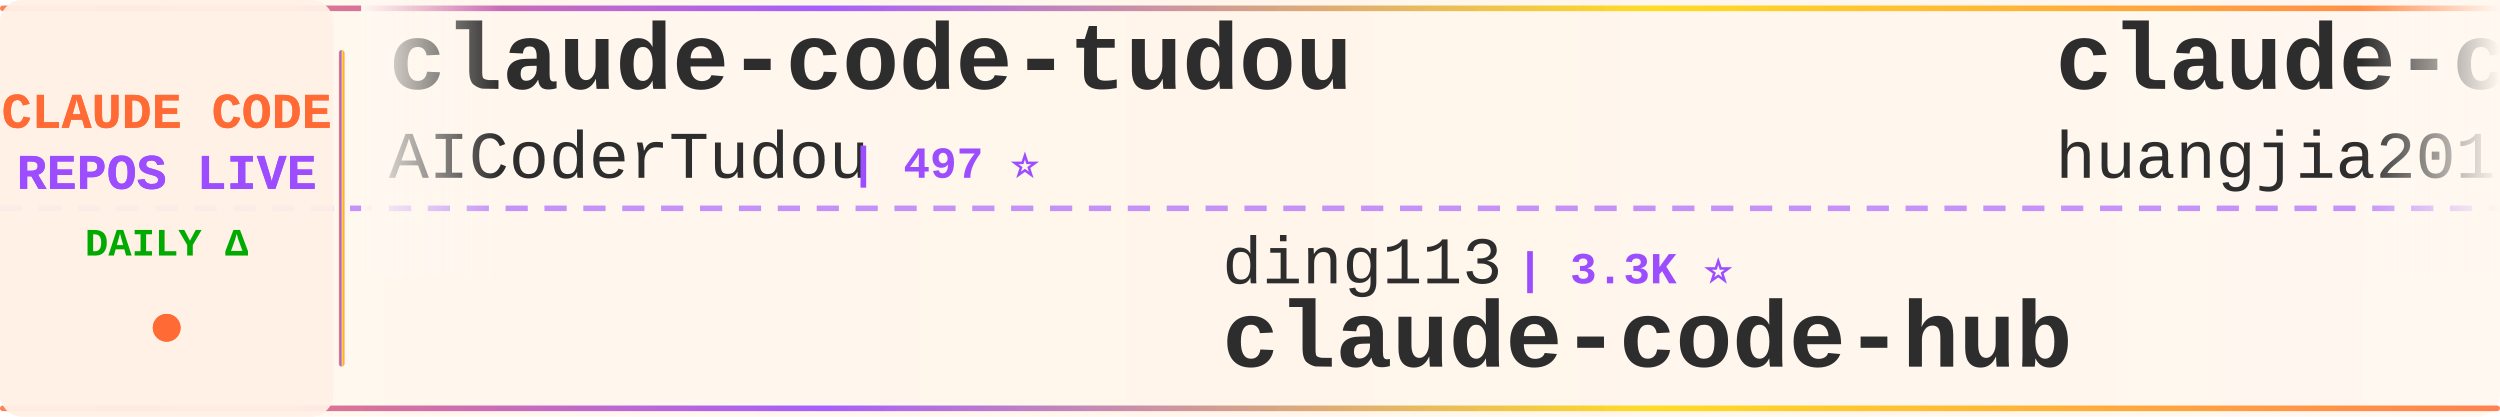
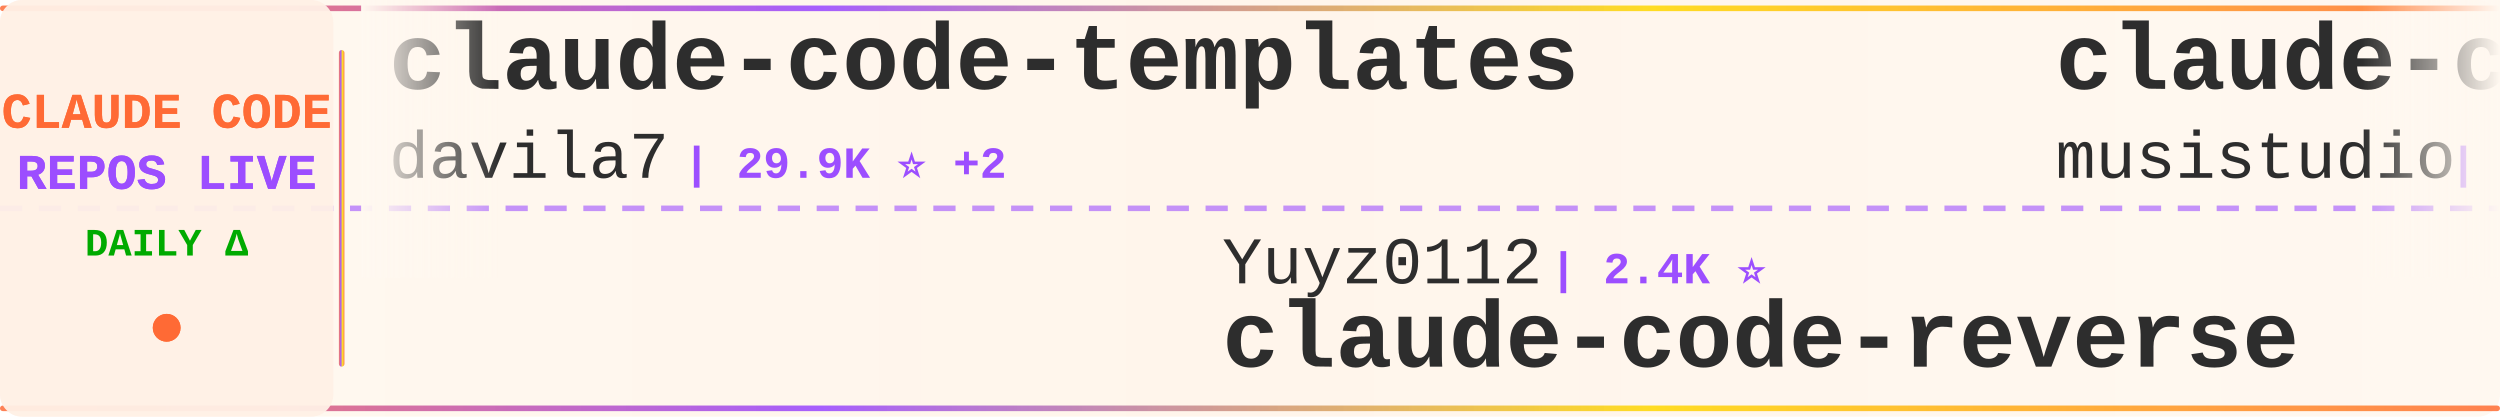
<svg xmlns="http://www.w3.org/2000/svg" width="900" height="150">
  <defs>
    <linearGradient id="tickerBg" x1="0%" y1="0%" x2="100%" y2="0%">
      <stop offset="0%" style="stop-color:#fff8f0;stop-opacity:0.98" />
      <stop offset="50%" style="stop-color:#fff5eb;stop-opacity:1" />
      <stop offset="100%" style="stop-color:#fff8f0;stop-opacity:0.98" />
    </linearGradient>
    <linearGradient id="borderGrad" x1="0%" y1="0%" x2="100%" y2="0%">
      <stop offset="0%" style="stop-color:#FF6B35;stop-opacity:0.85">
        <animate attributeName="stop-opacity" values="0.85;1;0.85" dur="2s" repeatCount="indefinite" />
      </stop>
      <stop offset="33%" style="stop-color:#9C4EFF;stop-opacity:0.9">
        <animate attributeName="stop-opacity" values="0.9;1;0.9" dur="2.2s" repeatCount="indefinite" />
      </stop>
      <stop offset="66%" style="stop-color:#FFD700;stop-opacity:0.85">
        <animate attributeName="stop-opacity" values="0.85;1;0.85" dur="1.8s" repeatCount="indefinite" />
      </stop>
      <stop offset="100%" style="stop-color:#FF6B35;stop-opacity:0.85">
        <animate attributeName="stop-opacity" values="0.85;1;0.85" dur="2s" repeatCount="indefinite" />
      </stop>
    </linearGradient>
    <filter id="textGlow">
      <feGaussianBlur stdDeviation="0.15" result="coloredBlur" />
      <feMerge>
        <feMergeNode in="coloredBlur" />
        <feMergeNode in="SourceGraphic" />
      </feMerge>
    </filter>
    <filter id="metricGlow">
      <feGaussianBlur stdDeviation="0.2" result="coloredBlur" />
      <feMerge>
        <feMergeNode in="coloredBlur" />
        <feMergeNode in="SourceGraphic" />
      </feMerge>
    </filter>
    <linearGradient id="leftFade" x1="0%" y1="0%" x2="100%" y2="0%">
      <stop offset="0%" style="stop-color:#fff8f0;stop-opacity:1" />
      <stop offset="100%" style="stop-color:#fff8f0;stop-opacity:0" />
    </linearGradient>
    <linearGradient id="rightFade" x1="0%" y1="0%" x2="100%" y2="0%">
      <stop offset="0%" style="stop-color:#fff8f0;stop-opacity:0" />
      <stop offset="100%" style="stop-color:#fff8f0;stop-opacity:1" />
    </linearGradient>
  </defs>
  <rect width="900" height="150" fill="url(#tickerBg)" rx="8" />
  <rect x="0" y="2" width="900" height="2" fill="url(#borderGrad)" rx="1" />
  <rect x="0" y="146" width="900" height="2" fill="url(#borderGrad)" rx="1" />
  <line x1="0" y1="75" x2="900" y2="75" stroke="#9C4EFF" stroke-width="2" stroke-dasharray="8 6" opacity="0.6" />
  <rect x="0" y="0" width="120" height="150" fill="#fff0e6" opacity="0.95" rx="8" />
  <text x="60" y="46" font-family="'Courier New', monospace" font-size="18" font-weight="bold" fill="#FF6B35" text-anchor="middle" filter="url(#textGlow)">
    CLAUDE CODE
  </text>
  <text x="60" y="68" font-family="'Courier New', monospace" font-size="18" font-weight="bold" fill="#9C4EFF" text-anchor="middle" filter="url(#textGlow)">
    REPOS LIVE
  </text>
  <text x="60" y="92" font-family="'Courier New', monospace" font-size="14" font-weight="bold" fill="#00aa00" text-anchor="middle">
    DAILY Δ
  </text>
  <circle cx="60" cy="118" r="5" fill="#FF6B35" filter="url(#metricGlow)">
    <animate attributeName="r" values="4;6;4" dur="1.5s" repeatCount="indefinite" />
    <animate attributeName="opacity" values="0.6;1;0.6" dur="1.5s" repeatCount="indefinite" />
  </circle>
  <rect x="122" y="18" width="2" height="114" fill="url(#borderGrad)" rx="1" />
  <clipPath id="tickerClip">
    <rect x="130" y="0" width="770" height="150" />
  </clipPath>
  <g clip-path="url(#tickerClip)">
    <g id="tickerItems">
      <animateTransform attributeName="transform" attributeType="XML" type="translate" from="0 0" to="-3000 0" dur="54s" repeatCount="indefinite" />
      <g transform="translate(0, 0)">
-         <text x="140" y="32" font-family="'Courier New', monospace" font-size="34" font-weight="bold" fill="#2d2d2d">claude-code-tudou</text>
-         <text x="140" y="64" font-family="'Courier New', monospace" font-size="24" font-weight="normal" fill="#2d2d2d" opacity="1.0">AICoderTudou</text>
-         <text x="306" y="64" font-family="'Courier New', monospace" font-size="16" font-weight="bold" fill="#9C4EFF"> | 497 ⭐</text>
+         <text x="140" y="32" font-family="'Courier New', monospace" font-size="34" font-weight="bold" fill="#2d2d2d">claude-code-templates</text>
+         <text x="140" y="64" font-family="'Courier New', monospace" font-size="24" font-weight="normal" fill="#2d2d2d" opacity="1.0">davila7</text>
+         <text x="246" y="64" font-family="'Courier New', monospace" font-size="16" font-weight="bold" fill="#9C4EFF"> | 29.9K ⭐ +2</text>
      </g>
      <g transform="translate(300, 0)">
-         <text x="140" y="102" font-family="'Courier New', monospace" font-size="24" font-weight="normal" fill="#2d2d2d" opacity="1.0">ding113</text>
-         <text x="246" y="102" font-family="'Courier New', monospace" font-size="16" font-weight="bold" fill="#9C4EFF"> | 3.3K ⭐</text>
-         <text x="140" y="132" font-family="'Courier New', monospace" font-size="34" font-weight="bold" fill="#2d2d2d">claude-code-hub</text>
+         <text x="140" y="102" font-family="'Courier New', monospace" font-size="24" font-weight="normal" fill="#2d2d2d" opacity="1.0">Yuyz0112</text>
+         <text x="258" y="102" font-family="'Courier New', monospace" font-size="16" font-weight="bold" fill="#9C4EFF"> | 2.4K ⭐</text>
+         <text x="140" y="132" font-family="'Courier New', monospace" font-size="34" font-weight="bold" fill="#2d2d2d">claude-code-reverse</text>
      </g>
      <g transform="translate(600, 0)">
-         <text x="140" y="32" font-family="'Courier New', monospace" font-size="34" font-weight="bold" fill="#2d2d2d">claude-code-engineering</text>
-         <text x="140" y="64" font-family="'Courier New', monospace" font-size="24" font-weight="normal" fill="#2d2d2d" opacity="1.0">huangjia2019</text>
-         <text x="306" y="64" font-family="'Courier New', monospace" font-size="16" font-weight="bold" fill="#9C4EFF"> | 1.0K ⭐ +1</text>
+         <text x="140" y="32" font-family="'Courier New', monospace" font-size="34" font-weight="bold" fill="#2d2d2d">claude-code-router</text>
+         <text x="140" y="64" font-family="'Courier New', monospace" font-size="24" font-weight="normal" fill="#2d2d2d" opacity="1.0">musistudio</text>
+         <text x="282" y="64" font-family="'Courier New', monospace" font-size="16" font-weight="bold" fill="#9C4EFF"> | 36.1K ⭐ +8</text>
      </g>
      <g transform="translate(900, 0)">
-         <text x="140" y="102" font-family="'Courier New', monospace" font-size="24" font-weight="normal" fill="#2d2d2d" opacity="1.0">edmund-io</text>
-         <text x="270" y="102" font-family="'Courier New', monospace" font-size="16" font-weight="bold" fill="#9C4EFF"> | 1.5K ⭐ +1</text>
-         <text x="140" y="132" font-family="'Courier New', monospace" font-size="34" font-weight="bold" fill="#2d2d2d">edmunds-claude-code</text>
+         <text x="140" y="102" font-family="'Courier New', monospace" font-size="24" font-weight="normal" fill="#2d2d2d" opacity="1.0">digitalsamba</text>
+         <text x="306" y="102" font-family="'Courier New', monospace" font-size="16" font-weight="bold" fill="#9C4EFF"> | 1.8K ⭐</text>
+         <text x="140" y="132" font-family="'Courier New', monospace" font-size="34" font-weight="bold" fill="#2d2d2d">claude-code-video-toolki...</text>
      </g>
      <g transform="translate(1200, 0)">
-         <text x="140" y="32" font-family="'Courier New', monospace" font-size="34" font-weight="bold" fill="#2d2d2d">claude-code-from-source</text>
-         <text x="140" y="64" font-family="'Courier New', monospace" font-size="24" font-weight="normal" fill="#2d2d2d" opacity="1.0">alejandrobalderas</text>
-         <text x="366" y="64" font-family="'Courier New', monospace" font-size="16" font-weight="bold" fill="#9C4EFF"> | 2.7K ⭐ +1</text>
+         <text x="140" y="32" font-family="'Courier New', monospace" font-size="34" font-weight="bold" fill="#2d2d2d">claude-code-source-code</text>
+         <text x="140" y="64" font-family="'Courier New', monospace" font-size="24" font-weight="normal" fill="#2d2d2d" opacity="1.0">777genius</text>
+         <text x="270" y="64" font-family="'Courier New', monospace" font-size="16" font-weight="bold" fill="#9C4EFF"> | 920 ⭐</text>
      </g>
      <g transform="translate(1500, 0)">
-         <text x="140" y="102" font-family="'Courier New', monospace" font-size="24" font-weight="normal" fill="#2d2d2d" opacity="1.0">ykdojo</text>
-         <text x="234" y="102" font-family="'Courier New', monospace" font-size="16" font-weight="bold" fill="#9C4EFF"> | 9.4K ⭐</text>
-         <text x="140" y="132" font-family="'Courier New', monospace" font-size="34" font-weight="bold" fill="#2d2d2d">claude-code-tips</text>
+         <text x="140" y="102" font-family="'Courier New', monospace" font-size="24" font-weight="normal" fill="#2d2d2d" opacity="1.0">multica-ai</text>
+         <text x="282" y="102" font-family="'Courier New', monospace" font-size="16" font-weight="bold" fill="#9C4EFF"> | 195.6K ⭐ +44</text>
+         <text x="140" y="132" font-family="'Courier New', monospace" font-size="34" font-weight="bold" fill="#2d2d2d">andrej-karpathy-skills</text>
      </g>
      <g transform="translate(1800, 0)">
-         <text x="140" y="32" font-family="'Courier New', monospace" font-size="34" font-weight="bold" fill="#2d2d2d">claude-code-guide</text>
-         <text x="140" y="64" font-family="'Courier New', monospace" font-size="24" font-weight="normal" fill="#2d2d2d" opacity="1.0">Cranot</text>
-         <text x="234" y="64" font-family="'Courier New', monospace" font-size="16" font-weight="bold" fill="#9C4EFF"> | 2.9K ⭐</text>
+         <text x="140" y="32" font-family="'Courier New', monospace" font-size="34" font-weight="bold" fill="#2d2d2d">claude-code-action</text>
+         <text x="140" y="64" font-family="'Courier New', monospace" font-size="24" font-weight="normal" fill="#2d2d2d" opacity="1.0">anthropics</text>
+         <text x="282" y="64" font-family="'Courier New', monospace" font-size="16" font-weight="bold" fill="#9C4EFF"> | 8.4K ⭐</text>
      </g>
      <g transform="translate(2100, 0)">
-         <text x="140" y="102" font-family="'Courier New', monospace" font-size="24" font-weight="normal" fill="#2d2d2d" opacity="1.0">fuergaosi233</text>
-         <text x="306" y="102" font-family="'Courier New', monospace" font-size="16" font-weight="bold" fill="#9C4EFF"> | 2.8K ⭐</text>
-         <text x="140" y="132" font-family="'Courier New', monospace" font-size="34" font-weight="bold" fill="#2d2d2d">claude-code-proxy</text>
+         <text x="140" y="102" font-family="'Courier New', monospace" font-size="24" font-weight="normal" fill="#2d2d2d" opacity="1.0">anthropics</text>
+         <text x="282" y="102" font-family="'Courier New', monospace" font-size="16" font-weight="bold" fill="#9C4EFF"> | 5.6K ⭐ +1</text>
+         <text x="140" y="132" font-family="'Courier New', monospace" font-size="34" font-weight="bold" fill="#2d2d2d">claude-code-security-rev...</text>
      </g>
      <g transform="translate(2400, 0)">
-         <text x="140" y="32" font-family="'Courier New', monospace" font-size="34" font-weight="bold" fill="#2d2d2d">claude-code-source</text>
-         <text x="140" y="64" font-family="'Courier New', monospace" font-size="24" font-weight="normal" fill="#2d2d2d" opacity="1.0">AprilNEA</text>
-         <text x="258" y="64" font-family="'Courier New', monospace" font-size="16" font-weight="bold" fill="#9C4EFF"> | 392 ⭐</text>
+         <text x="140" y="32" font-family="'Courier New', monospace" font-size="34" font-weight="bold" fill="#2d2d2d">awesome-claude-code-suba...</text>
+         <text x="140" y="64" font-family="'Courier New', monospace" font-size="24" font-weight="normal" fill="#2d2d2d" opacity="1.0">VoltAgent</text>
+         <text x="270" y="64" font-family="'Courier New', monospace" font-size="16" font-weight="bold" fill="#9C4EFF"> | 23.6K ⭐ +4</text>
      </g>
      <g transform="translate(2700, 0)">
-         <text x="140" y="102" font-family="'Courier New', monospace" font-size="24" font-weight="normal" fill="#2d2d2d" opacity="1.0">feiskyer</text>
-         <text x="258" y="102" font-family="'Courier New', monospace" font-size="16" font-weight="bold" fill="#9C4EFF"> | 1.6K ⭐ -1</text>
-         <text x="140" y="132" font-family="'Courier New', monospace" font-size="34" font-weight="bold" fill="#2d2d2d">claude-code-settings</text>
+         <text x="140" y="102" font-family="'Courier New', monospace" font-size="24" font-weight="normal" fill="#2d2d2d" opacity="1.0">jqueryscript</text>
+         <text x="306" y="102" font-family="'Courier New', monospace" font-size="16" font-weight="bold" fill="#9C4EFF"> | 473 ⭐</text>
+         <text x="140" y="132" font-family="'Courier New', monospace" font-size="34" font-weight="bold" fill="#2d2d2d">awesome-claude-code</text>
      </g>
      <g transform="translate(3000, 0)">
-         <text x="140" y="32" font-family="'Courier New', monospace" font-size="34" font-weight="bold" fill="#2d2d2d">claude-code-tudou</text>
-         <text x="140" y="64" font-family="'Courier New', monospace" font-size="24" font-weight="normal" fill="#2d2d2d" opacity="1.0">AICoderTudou</text>
-         <text x="306" y="64" font-family="'Courier New', monospace" font-size="16" font-weight="bold" fill="#9C4EFF"> | 497 ⭐</text>
+         <text x="140" y="32" font-family="'Courier New', monospace" font-size="34" font-weight="bold" fill="#2d2d2d">claude-code-templates</text>
+         <text x="140" y="64" font-family="'Courier New', monospace" font-size="24" font-weight="normal" fill="#2d2d2d" opacity="1.0">davila7</text>
+         <text x="246" y="64" font-family="'Courier New', monospace" font-size="16" font-weight="bold" fill="#9C4EFF"> | 29.9K ⭐ +2</text>
      </g>
      <g transform="translate(3300, 0)">
-         <text x="140" y="102" font-family="'Courier New', monospace" font-size="24" font-weight="normal" fill="#2d2d2d" opacity="1.0">ding113</text>
-         <text x="246" y="102" font-family="'Courier New', monospace" font-size="16" font-weight="bold" fill="#9C4EFF"> | 3.3K ⭐</text>
-         <text x="140" y="132" font-family="'Courier New', monospace" font-size="34" font-weight="bold" fill="#2d2d2d">claude-code-hub</text>
+         <text x="140" y="102" font-family="'Courier New', monospace" font-size="24" font-weight="normal" fill="#2d2d2d" opacity="1.0">Yuyz0112</text>
+         <text x="258" y="102" font-family="'Courier New', monospace" font-size="16" font-weight="bold" fill="#9C4EFF"> | 2.4K ⭐</text>
+         <text x="140" y="132" font-family="'Courier New', monospace" font-size="34" font-weight="bold" fill="#2d2d2d">claude-code-reverse</text>
      </g>
      <g transform="translate(3600, 0)">
-         <text x="140" y="32" font-family="'Courier New', monospace" font-size="34" font-weight="bold" fill="#2d2d2d">claude-code-engineering</text>
-         <text x="140" y="64" font-family="'Courier New', monospace" font-size="24" font-weight="normal" fill="#2d2d2d" opacity="1.0">huangjia2019</text>
-         <text x="306" y="64" font-family="'Courier New', monospace" font-size="16" font-weight="bold" fill="#9C4EFF"> | 1.0K ⭐ +1</text>
+         <text x="140" y="32" font-family="'Courier New', monospace" font-size="34" font-weight="bold" fill="#2d2d2d">claude-code-router</text>
+         <text x="140" y="64" font-family="'Courier New', monospace" font-size="24" font-weight="normal" fill="#2d2d2d" opacity="1.0">musistudio</text>
+         <text x="282" y="64" font-family="'Courier New', monospace" font-size="16" font-weight="bold" fill="#9C4EFF"> | 36.1K ⭐ +8</text>
      </g>
      <g transform="translate(3900, 0)">
-         <text x="140" y="102" font-family="'Courier New', monospace" font-size="24" font-weight="normal" fill="#2d2d2d" opacity="1.0">edmund-io</text>
-         <text x="270" y="102" font-family="'Courier New', monospace" font-size="16" font-weight="bold" fill="#9C4EFF"> | 1.5K ⭐ +1</text>
-         <text x="140" y="132" font-family="'Courier New', monospace" font-size="34" font-weight="bold" fill="#2d2d2d">edmunds-claude-code</text>
+         <text x="140" y="102" font-family="'Courier New', monospace" font-size="24" font-weight="normal" fill="#2d2d2d" opacity="1.0">digitalsamba</text>
+         <text x="306" y="102" font-family="'Courier New', monospace" font-size="16" font-weight="bold" fill="#9C4EFF"> | 1.8K ⭐</text>
+         <text x="140" y="132" font-family="'Courier New', monospace" font-size="34" font-weight="bold" fill="#2d2d2d">claude-code-video-toolki...</text>
      </g>
    </g>
  </g>
  <rect x="130" y="0" width="50" height="100" fill="url(#leftFade)" />
  <rect x="850" y="0" width="50" height="100" fill="url(#rightFade)" />
</svg>
